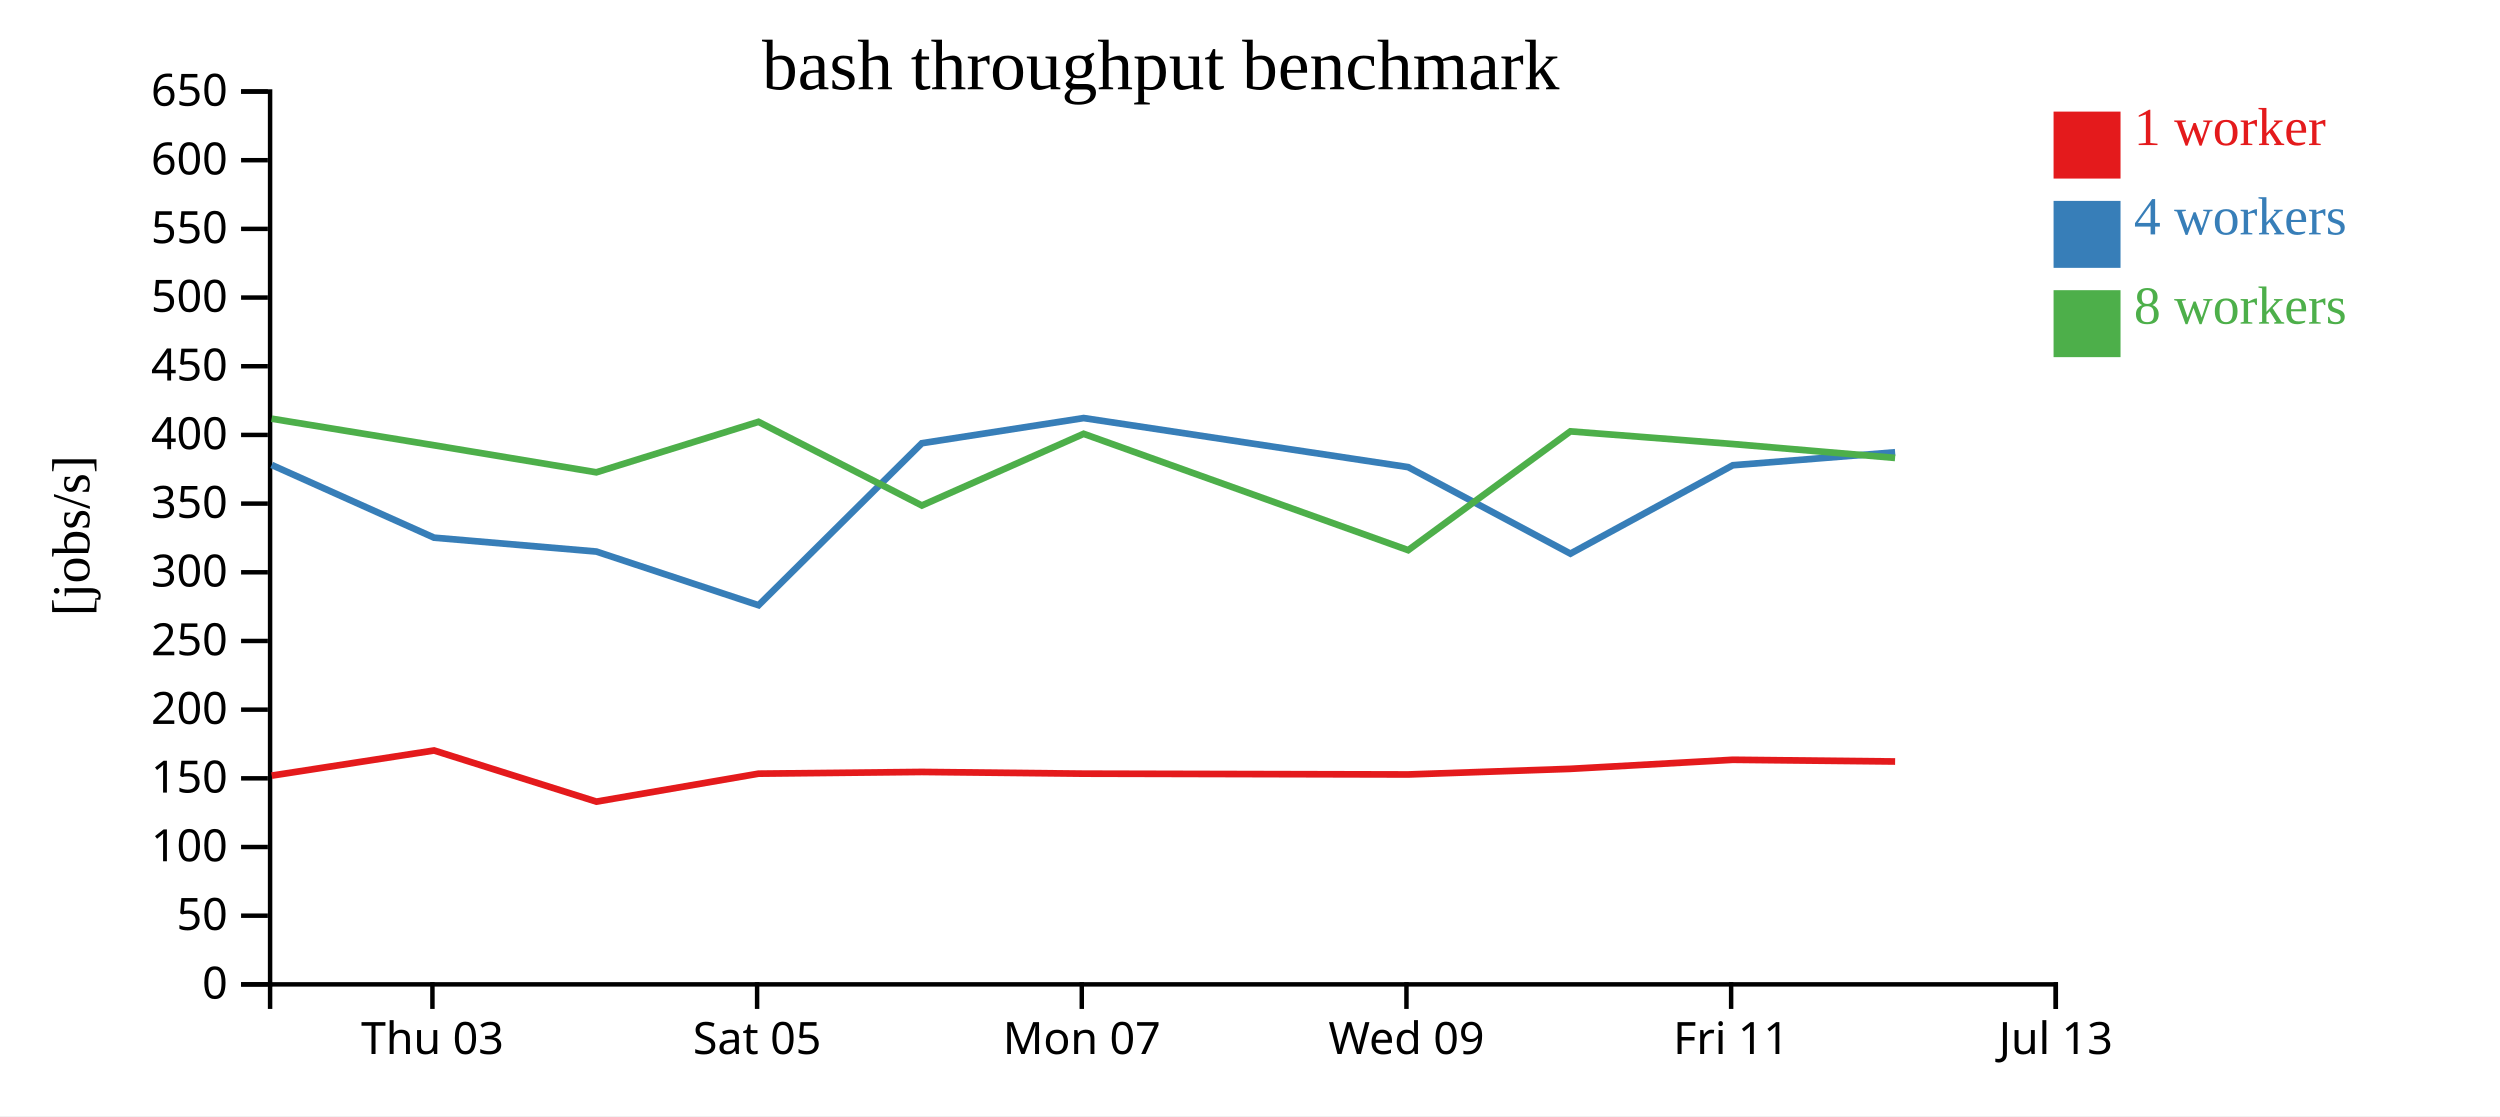
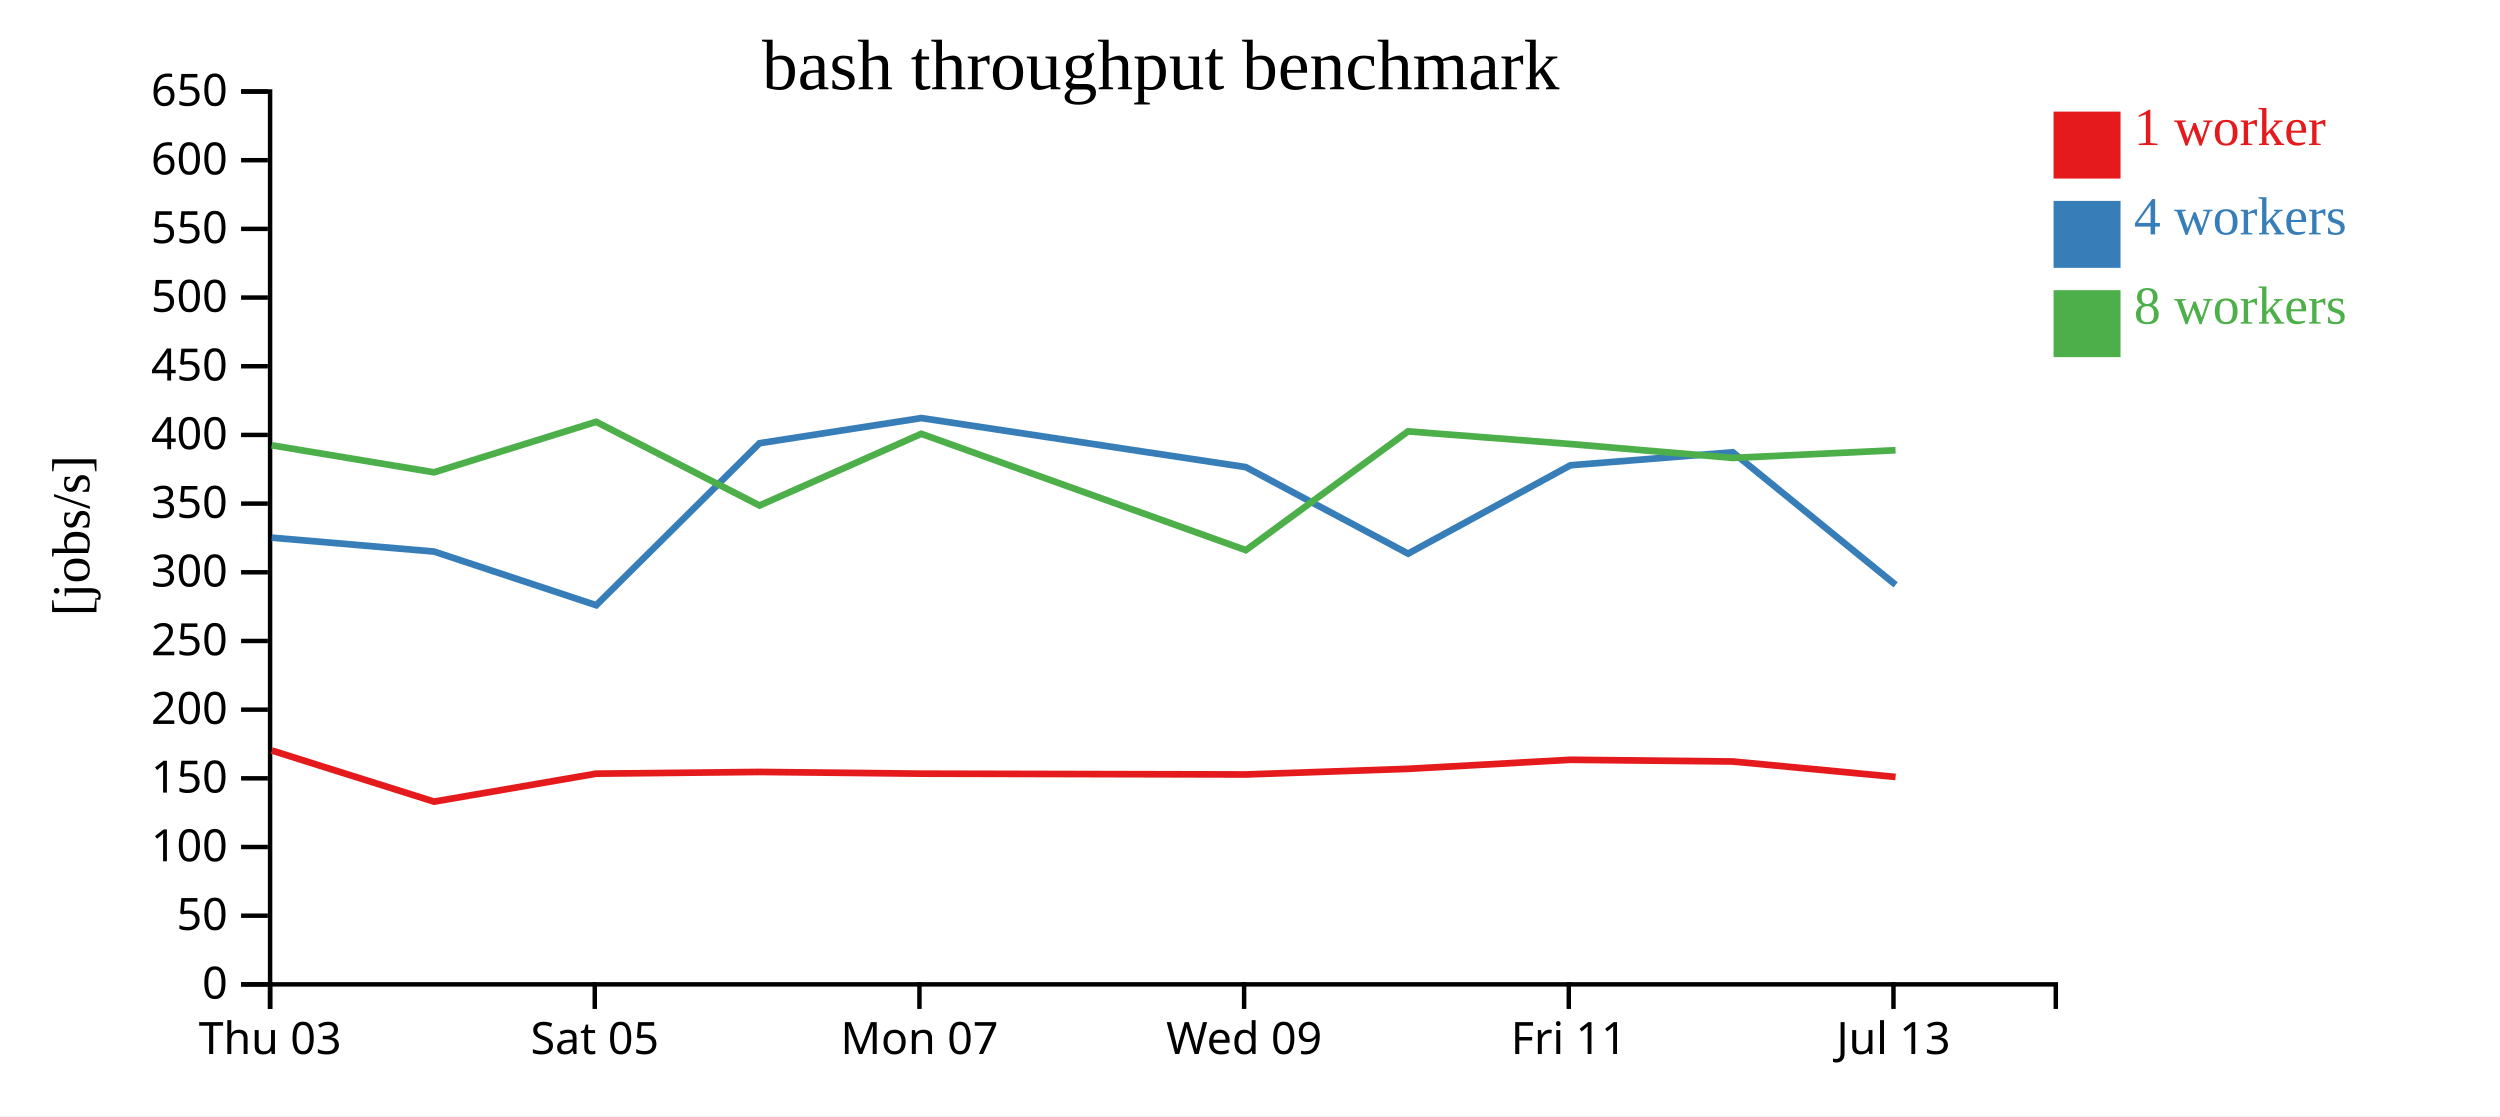
<svg xmlns="http://www.w3.org/2000/svg" width="560" height="250">
  <rect width="100%" height="100%" fill="white" />
  <g transform="translate(60,20)">
    <g transform="translate(0,200)" fill="none" font-size="10" font-family="sans-serif" text-anchor="middle">
      <path class="domain" stroke="currentColor" d="M0.5,6V0.5H400.5V6" />
-       <g class="tick" opacity="1" transform="translate(36.86364,0)">
+       <g class="tick" opacity="1" transform="translate(0.5,0)">
        <line stroke="currentColor" y2="6" />
        <text fill="currentColor" y="9" dy="0.71em">Thu 03</text>
      </g>
-       <g class="tick" opacity="1" transform="translate(109.5909,0)">
+       <g class="tick" opacity="1" transform="translate(73.22727,0)">
        <line stroke="currentColor" y2="6" />
        <text fill="currentColor" y="9" dy="0.71em">Sat 05</text>
      </g>
-       <g class="tick" opacity="1" transform="translate(182.3182,0)">
+       <g class="tick" opacity="1" transform="translate(145.9545,0)">
        <line stroke="currentColor" y2="6" />
        <text fill="currentColor" y="9" dy="0.71em">Mon 07</text>
      </g>
-       <g class="tick" opacity="1" transform="translate(255.0455,0)">
+       <g class="tick" opacity="1" transform="translate(218.6818,0)">
        <line stroke="currentColor" y2="6" />
        <text fill="currentColor" y="9" dy="0.71em">Wed 09</text>
      </g>
-       <g class="tick" opacity="1" transform="translate(327.7727,0)">
+       <g class="tick" opacity="1" transform="translate(291.4091,0)">
        <line stroke="currentColor" y2="6" />
        <text fill="currentColor" y="9" dy="0.71em">Fri 11</text>
      </g>
-       <g class="tick" opacity="1" transform="translate(400.5,0)">
+       <g class="tick" opacity="1" transform="translate(364.1364,0)">
        <line stroke="currentColor" y2="6" />
        <text fill="currentColor" y="9" dy="0.71em">Jul 13</text>
      </g>
    </g>
    <g fill="none" font-size="10" font-family="sans-serif" text-anchor="end">
      <path class="domain" stroke="currentColor" d="M-6,200.5H0.5V0.5H-6" />
      <g class="tick" opacity="1" transform="translate(0,200.5)">
        <line stroke="currentColor" x2="-6" />
        <text fill="currentColor" x="-9" dy="0.32em">0</text>
      </g>
      <g class="tick" opacity="1" transform="translate(0,185.1154)">
        <line stroke="currentColor" x2="-6" />
        <text fill="currentColor" x="-9" dy="0.32em">50</text>
      </g>
      <g class="tick" opacity="1" transform="translate(0,169.7308)">
        <line stroke="currentColor" x2="-6" />
        <text fill="currentColor" x="-9" dy="0.32em">100</text>
      </g>
      <g class="tick" opacity="1" transform="translate(0,154.3462)">
        <line stroke="currentColor" x2="-6" />
        <text fill="currentColor" x="-9" dy="0.32em">150</text>
      </g>
      <g class="tick" opacity="1" transform="translate(0,138.9615)">
        <line stroke="currentColor" x2="-6" />
        <text fill="currentColor" x="-9" dy="0.32em">200</text>
      </g>
      <g class="tick" opacity="1" transform="translate(0,123.5769)">
        <line stroke="currentColor" x2="-6" />
        <text fill="currentColor" x="-9" dy="0.32em">250</text>
      </g>
      <g class="tick" opacity="1" transform="translate(0,108.1923)">
        <line stroke="currentColor" x2="-6" />
        <text fill="currentColor" x="-9" dy="0.32em">300</text>
      </g>
      <g class="tick" opacity="1" transform="translate(0,92.80769)">
        <line stroke="currentColor" x2="-6" />
        <text fill="currentColor" x="-9" dy="0.32em">350</text>
      </g>
      <g class="tick" opacity="1" transform="translate(0,77.42308)">
        <line stroke="currentColor" x2="-6" />
        <text fill="currentColor" x="-9" dy="0.32em">400</text>
      </g>
      <g class="tick" opacity="1" transform="translate(0,62.03846)">
        <line stroke="currentColor" x2="-6" />
        <text fill="currentColor" x="-9" dy="0.32em">450</text>
      </g>
      <g class="tick" opacity="1" transform="translate(0,46.65385)">
        <line stroke="currentColor" x2="-6" />
        <text fill="currentColor" x="-9" dy="0.32em">500</text>
      </g>
      <g class="tick" opacity="1" transform="translate(0,31.26923)">
        <line stroke="currentColor" x2="-6" />
        <text fill="currentColor" x="-9" dy="0.32em">550</text>
      </g>
      <g class="tick" opacity="1" transform="translate(0,15.88462)">
        <line stroke="currentColor" x2="-6" />
        <text fill="currentColor" x="-9" dy="0.32em">600</text>
      </g>
      <g class="tick" opacity="1" transform="translate(0,0.5)">
        <line stroke="currentColor" x2="-6" />
        <text fill="currentColor" x="-9" dy="0.32em">650</text>
      </g>
    </g>
    <text text-anchor="middle" style="font-size: 12px" transform="rotate(-90)" y="-40" x="-100">[jobs/s]</text>
    <text text-anchor="middle" style="font-size: 16px" y="0" x="200">bash throughput benchmark</text>
-     <path class="line" fill="none" stroke="#e41a1c" stroke-width="1.5" d="M0.866,153.737L37.229,148.108L73.597,159.565L109.912,153.302L146.503,152.916L182.746,153.302L255.434,153.482L291.776,152.222L328.147,150.191L364.507,150.575" />
-     <path class="line" fill="none" stroke="#377eb8" stroke-width="1.5" d="M0.859,84.152L37.23,100.439L73.593,103.55L109.914,115.574L146.499,79.281L182.74,73.646L255.428,84.637L291.776,104.016L328.149,84.217L364.509,81.307" />
-     <path class="line" fill="none" stroke="#4daf4a" stroke-width="1.5" d="M0.848,73.785L37.224,79.745L73.578,85.8L109.902,74.488L146.495,93.23L182.735,77.177L255.432,103.236L291.765,76.627L328.141,79.462L364.502,82.575" />
+     <path class="line" fill="none" stroke="#e41a1c" stroke-width="1.5" d="M0.866,148.108L37.233,159.565L73.548,153.302L110.14,152.916L146.382,153.302L219.07,153.482L255.412,152.222L291.784,150.191L328.144,150.575L364.612,154.035" />
+     <path class="line" fill="none" stroke="#377eb8" stroke-width="1.5" d="M0.866,100.439L37.229,103.55L73.551,115.574L110.135,79.281L146.376,73.646L219.064,84.637L255.413,104.016L291.786,84.217L328.145,81.307L364.618,111.003" />
+     <path class="line" fill="none" stroke="#4daf4a" stroke-width="1.5" d="M0.86,79.745L37.214,85.8L73.538,74.488L110.131,93.23L146.372,77.177L219.068,103.236L255.401,76.627L291.778,79.462L328.138,82.575L364.602,80.855" />
    <rect class="dot" x="400" y="5" width="15" height="15" style="fill: #e41a1c;" />
    <rect class="dot" x="400" y="25" width="15" height="15" style="fill: #377eb8;" />
    <rect class="dot" x="400" y="45" width="15" height="15" style="fill: #4daf4a;" />
    <text class="label" x="418" y="12.5" style="fill: #e41a1c; alignment-baseline: middle;" text-anchor="left">1 worker</text>
    <text class="label" x="418" y="32.5" style="fill: #377eb8; alignment-baseline: middle;" text-anchor="left">4 workers</text>
    <text class="label" x="418" y="52.5" style="fill: #4daf4a; alignment-baseline: middle;" text-anchor="left">8 workers</text>
  </g>
</svg>
